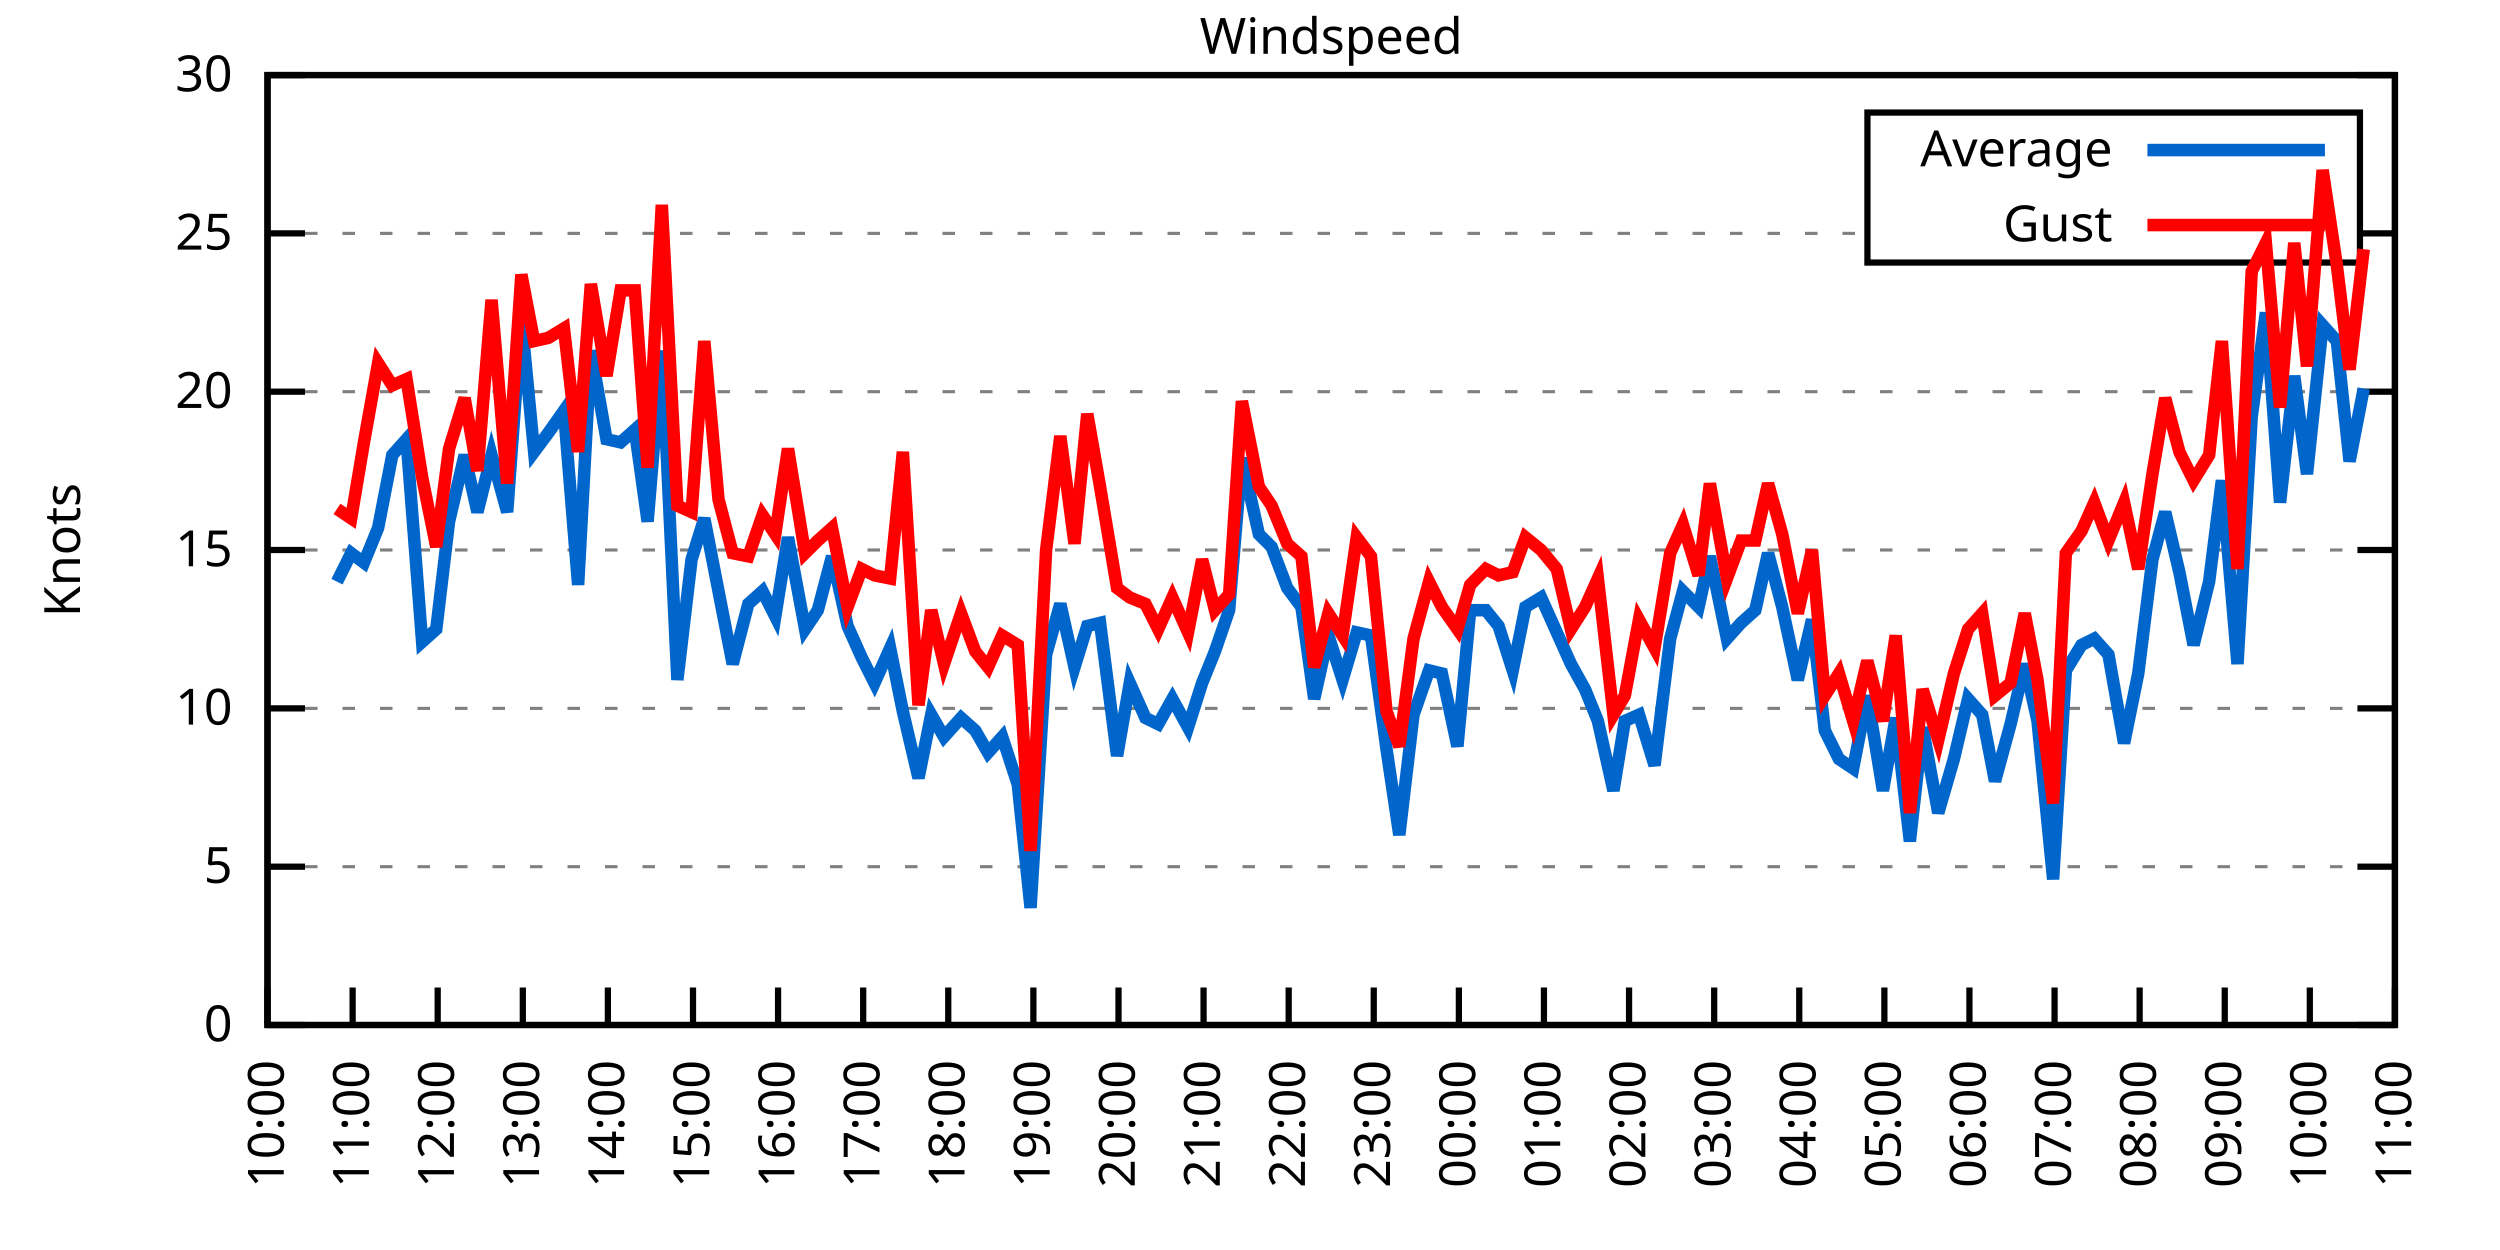
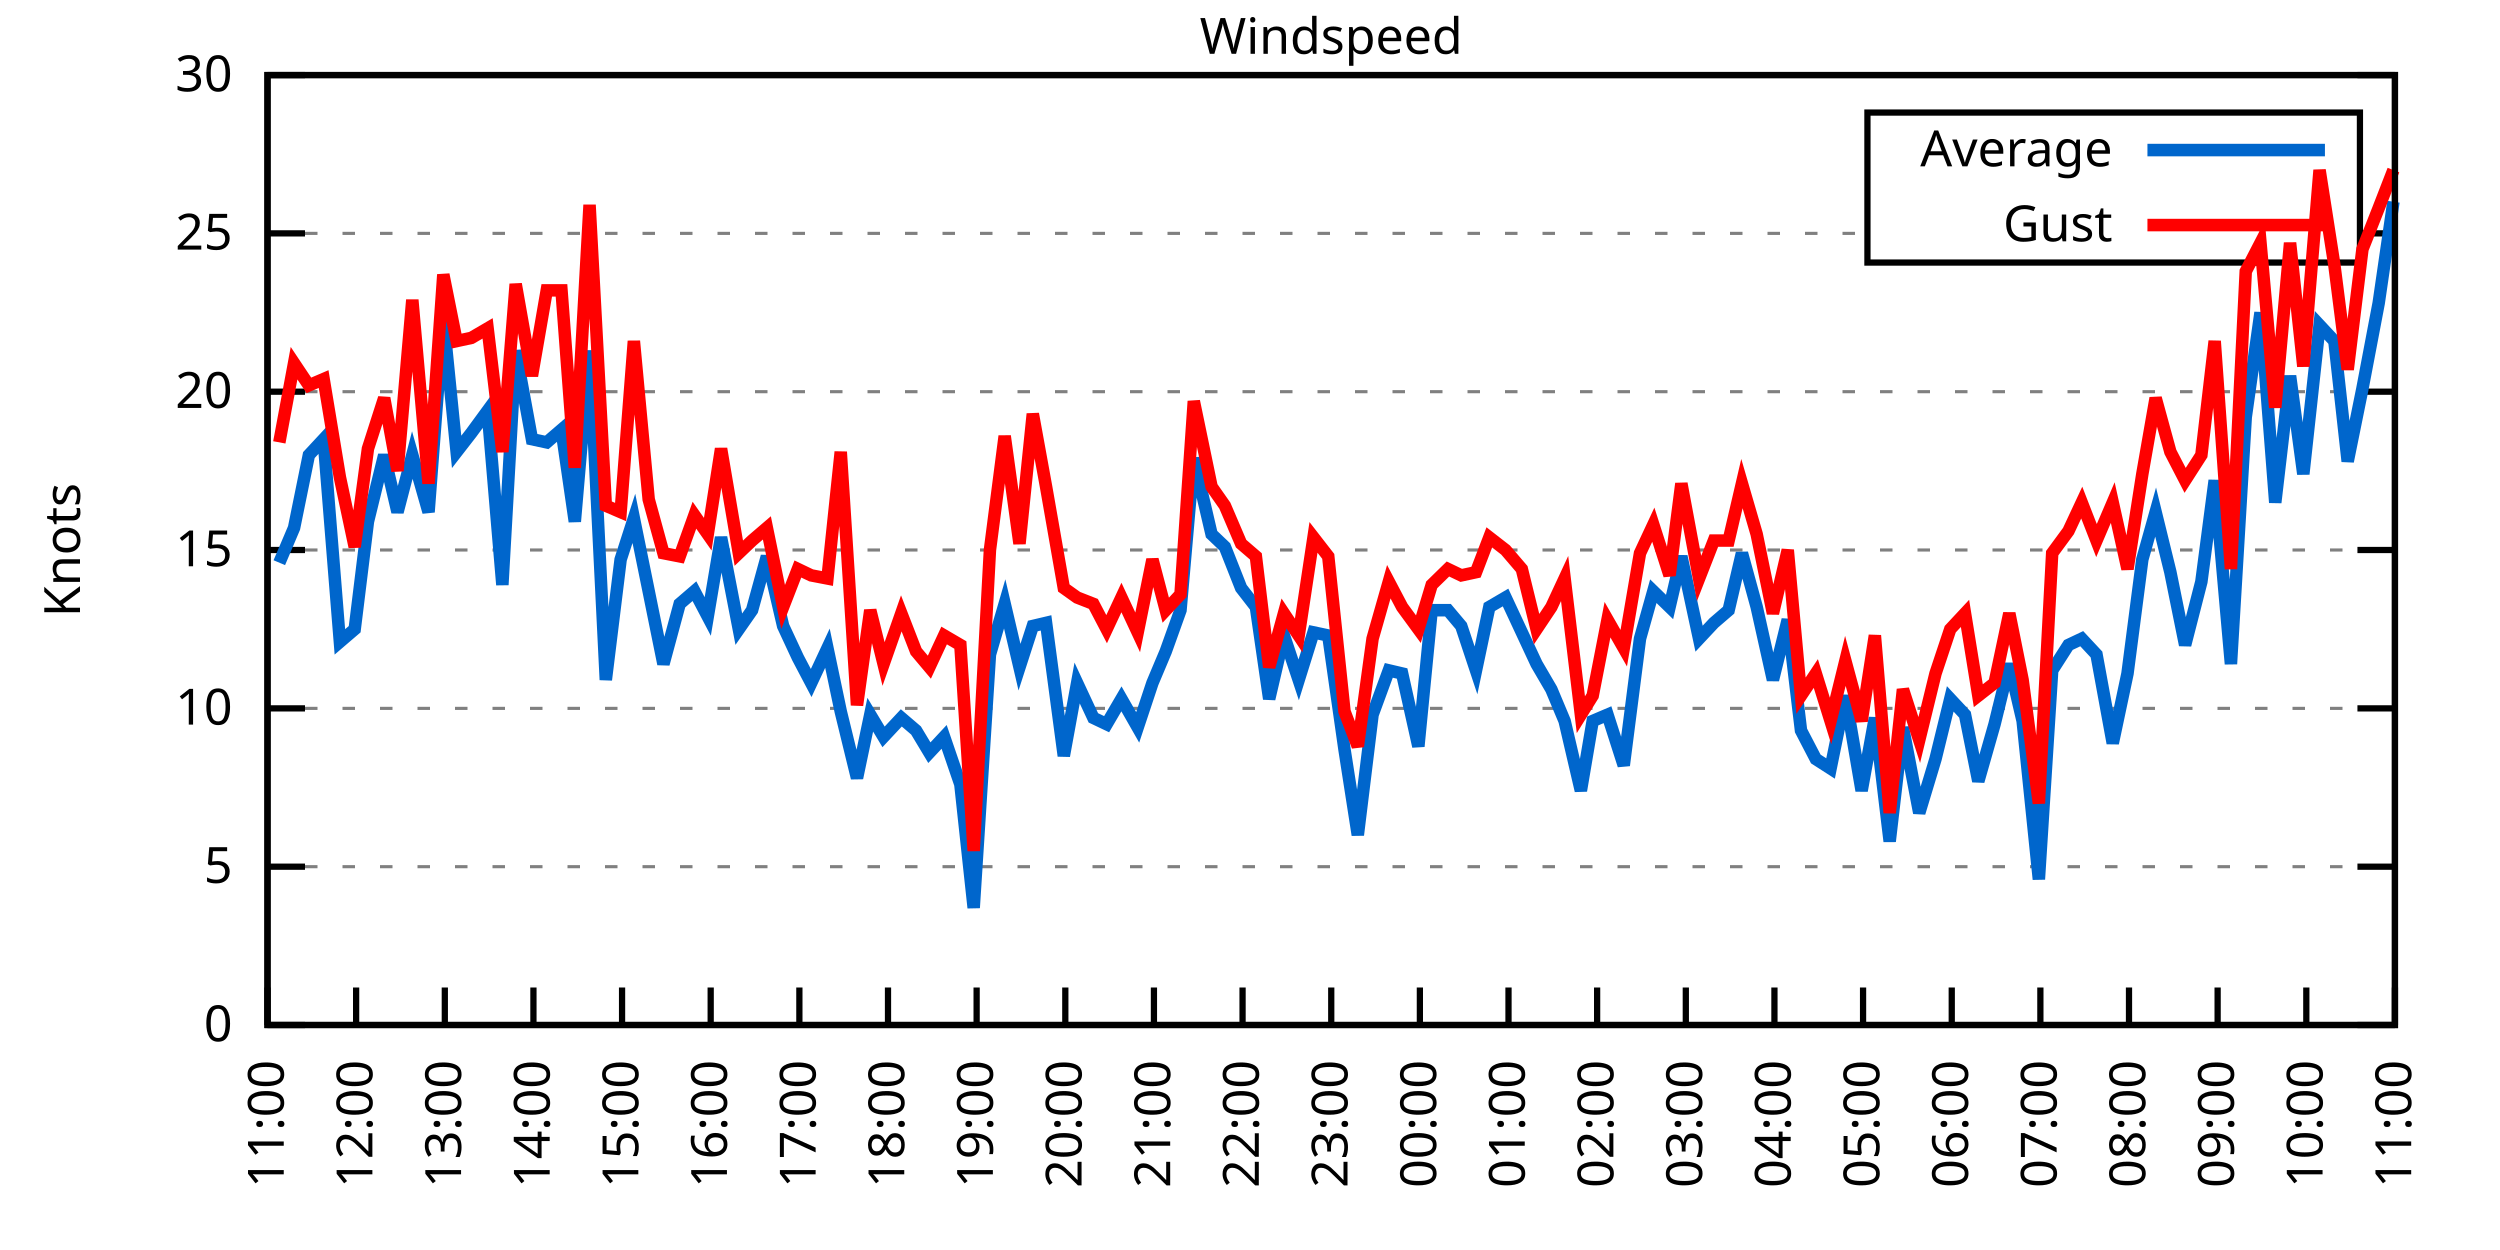
<svg xmlns="http://www.w3.org/2000/svg" xmlns:xlink="http://www.w3.org/1999/xlink" width="400" height="200" viewBox="0 0 400 200">
  <g id="gnuplot_canvas">
    <rect x="0" y="0" width="400" height="200" fill="none" />
    <defs>
      <circle id="gpDot" r="0.5" stroke-width="0.5" stroke="currentColor" />
      <path id="gpPt0" stroke-width="0.333" stroke="currentColor" d="M-1,0 h2 M0,-1 v2" />
      <path id="gpPt1" stroke-width="0.333" stroke="currentColor" d="M-1,-1 L1,1 M1,-1 L-1,1" />
      <path id="gpPt2" stroke-width="0.333" stroke="currentColor" d="M-1,0 L1,0 M0,-1 L0,1 M-1,-1 L1,1 M-1,1 L1,-1" />
      <rect id="gpPt3" stroke-width="0.333" stroke="currentColor" x="-1" y="-1" width="2" height="2" />
      <rect id="gpPt4" stroke-width="0.333" stroke="currentColor" fill="currentColor" x="-1" y="-1" width="2" height="2" />
      <circle id="gpPt5" stroke-width="0.333" stroke="currentColor" cx="0" cy="0" r="1" />
      <use xlink:href="#gpPt5" id="gpPt6" fill="currentColor" stroke="none" />
      <path id="gpPt7" stroke-width="0.333" stroke="currentColor" d="M0,-1.33 L-1.33,0.67 L1.33,0.67 z" />
      <use xlink:href="#gpPt7" id="gpPt8" fill="currentColor" stroke="none" />
      <use xlink:href="#gpPt7" id="gpPt9" stroke="currentColor" transform="rotate(180)" />
      <use xlink:href="#gpPt9" id="gpPt10" fill="currentColor" stroke="none" />
      <use xlink:href="#gpPt3" id="gpPt11" stroke="currentColor" transform="rotate(45)" />
      <use xlink:href="#gpPt11" id="gpPt12" fill="currentColor" stroke="none" />
      <path id="gpPt13" stroke-width="0.333" stroke="currentColor" d="M0,1.330 L1.265,0.411 L0.782,-1.067 L-0.782,-1.076 L-1.265,0.411 z" />
      <use xlink:href="#gpPt13" id="gpPt14" fill="currentColor" stroke="none" />
      <filter id="textbox" filterUnits="objectBoundingBox" x="0" y="0" height="1" width="1">
        <feFlood flood-color="white" flood-opacity="1" result="bgnd" />
        <feComposite in="SourceGraphic" in2="bgnd" operator="atop" />
      </filter>
      <filter id="greybox" filterUnits="objectBoundingBox" x="0" y="0" height="1" width="1">
        <feFlood flood-color="lightgrey" flood-opacity="1" result="grey" />
        <feComposite in="SourceGraphic" in2="grey" operator="atop" />
      </filter>
    </defs>
    <g fill="none" color="white" stroke="currentColor" stroke-width="1.00" stroke-linecap="butt" stroke-linejoin="miter">
</g>
    <g fill="none" color="black" stroke="currentColor" stroke-width="1.00" stroke-linecap="butt" stroke-linejoin="miter">
      <g stroke="none" shape-rendering="crispEdges">
        <polygon fill="rgb(255, 255, 255)" points="42.80,164.00 383.18,164.00 383.18,12.02 42.80,12.02 " />
      </g>
    </g>
    <g fill="none" color="black" stroke="currentColor" stroke-width="1.00" stroke-linecap="butt" stroke-linejoin="miter">
</g>
    <g fill="none" color="black" stroke="black" stroke-width="0.50" stroke-linecap="butt" stroke-linejoin="miter">
</g>
    <g fill="none" color="gray" stroke="currentColor" stroke-width="0.50" stroke-linecap="butt" stroke-linejoin="miter">
      <path stroke="gray" stroke-dasharray="2,4" class="gridline" d="M42.80,164.00 L383.19,164.00  " />
    </g>
    <g fill="none" color="gray" stroke="gray" stroke-width="1.00" stroke-linecap="butt" stroke-linejoin="miter">
</g>
    <g fill="none" color="black" stroke="currentColor" stroke-width="1.00" stroke-linecap="butt" stroke-linejoin="miter">
      <path stroke="black" d="M42.80,164.00 L48.80,164.00 M383.19,164.00 L377.19,164.00  " />
      <g transform="translate(37.20,166.60)" stroke="none" fill="black" font-family="Sans" font-size="8.00" text-anchor="end">
        <text>
          <tspan font-family="Sans"> 0</tspan>
        </text>
      </g>
    </g>
    <g fill="none" color="black" stroke="currentColor" stroke-width="1.00" stroke-linecap="butt" stroke-linejoin="miter">
</g>
    <g fill="none" color="black" stroke="black" stroke-width="0.50" stroke-linecap="butt" stroke-linejoin="miter">
</g>
    <g fill="none" color="gray" stroke="currentColor" stroke-width="0.50" stroke-linecap="butt" stroke-linejoin="miter">
      <path stroke="gray" stroke-dasharray="2,4" class="gridline" d="M42.80,138.67 L383.19,138.67  " />
    </g>
    <g fill="none" color="gray" stroke="gray" stroke-width="1.00" stroke-linecap="butt" stroke-linejoin="miter">
</g>
    <g fill="none" color="black" stroke="currentColor" stroke-width="1.00" stroke-linecap="butt" stroke-linejoin="miter">
      <path stroke="black" d="M42.80,138.67 L48.80,138.67 M383.19,138.67 L377.19,138.67  " />
      <g transform="translate(37.20,141.27)" stroke="none" fill="black" font-family="Sans" font-size="8.00" text-anchor="end">
        <text>
          <tspan font-family="Sans"> 5</tspan>
        </text>
      </g>
    </g>
    <g fill="none" color="black" stroke="currentColor" stroke-width="1.00" stroke-linecap="butt" stroke-linejoin="miter">
</g>
    <g fill="none" color="black" stroke="black" stroke-width="0.50" stroke-linecap="butt" stroke-linejoin="miter">
</g>
    <g fill="none" color="gray" stroke="currentColor" stroke-width="0.50" stroke-linecap="butt" stroke-linejoin="miter">
      <path stroke="gray" stroke-dasharray="2,4" class="gridline" d="M42.80,113.34 L383.19,113.34  " />
    </g>
    <g fill="none" color="gray" stroke="gray" stroke-width="1.00" stroke-linecap="butt" stroke-linejoin="miter">
</g>
    <g fill="none" color="black" stroke="currentColor" stroke-width="1.00" stroke-linecap="butt" stroke-linejoin="miter">
      <path stroke="black" d="M42.80,113.34 L48.80,113.34 M383.19,113.34 L377.19,113.34  " />
      <g transform="translate(37.20,115.94)" stroke="none" fill="black" font-family="Sans" font-size="8.00" text-anchor="end">
        <text>
          <tspan font-family="Sans"> 10</tspan>
        </text>
      </g>
    </g>
    <g fill="none" color="black" stroke="currentColor" stroke-width="1.00" stroke-linecap="butt" stroke-linejoin="miter">
</g>
    <g fill="none" color="black" stroke="black" stroke-width="0.50" stroke-linecap="butt" stroke-linejoin="miter">
</g>
    <g fill="none" color="gray" stroke="currentColor" stroke-width="0.50" stroke-linecap="butt" stroke-linejoin="miter">
      <path stroke="gray" stroke-dasharray="2,4" class="gridline" d="M42.80,88.00 L383.19,88.00  " />
    </g>
    <g fill="none" color="gray" stroke="gray" stroke-width="1.00" stroke-linecap="butt" stroke-linejoin="miter">
</g>
    <g fill="none" color="black" stroke="currentColor" stroke-width="1.00" stroke-linecap="butt" stroke-linejoin="miter">
      <path stroke="black" d="M42.80,88.00 L48.80,88.00 M383.19,88.00 L377.19,88.00  " />
      <g transform="translate(37.20,90.60)" stroke="none" fill="black" font-family="Sans" font-size="8.00" text-anchor="end">
        <text>
          <tspan font-family="Sans"> 15</tspan>
        </text>
      </g>
    </g>
    <g fill="none" color="black" stroke="currentColor" stroke-width="1.00" stroke-linecap="butt" stroke-linejoin="miter">
</g>
    <g fill="none" color="black" stroke="black" stroke-width="0.50" stroke-linecap="butt" stroke-linejoin="miter">
</g>
    <g fill="none" color="gray" stroke="currentColor" stroke-width="0.50" stroke-linecap="butt" stroke-linejoin="miter">
      <path stroke="gray" stroke-dasharray="2,4" class="gridline" d="M42.80,62.67 L383.19,62.67  " />
    </g>
    <g fill="none" color="gray" stroke="gray" stroke-width="1.00" stroke-linecap="butt" stroke-linejoin="miter">
</g>
    <g fill="none" color="black" stroke="currentColor" stroke-width="1.00" stroke-linecap="butt" stroke-linejoin="miter">
      <path stroke="black" d="M42.80,62.67 L48.80,62.67 M383.19,62.67 L377.19,62.67  " />
      <g transform="translate(37.20,65.27)" stroke="none" fill="black" font-family="Sans" font-size="8.00" text-anchor="end">
        <text>
          <tspan font-family="Sans"> 20</tspan>
        </text>
      </g>
    </g>
    <g fill="none" color="black" stroke="currentColor" stroke-width="1.00" stroke-linecap="butt" stroke-linejoin="miter">
</g>
    <g fill="none" color="black" stroke="black" stroke-width="0.50" stroke-linecap="butt" stroke-linejoin="miter">
</g>
    <g fill="none" color="gray" stroke="currentColor" stroke-width="0.50" stroke-linecap="butt" stroke-linejoin="miter">
      <path stroke="gray" stroke-dasharray="2,4" class="gridline" d="M42.80,37.34 L298.79,37.34 M377.59,37.34 L383.19,37.34  " />
    </g>
    <g fill="none" color="gray" stroke="gray" stroke-width="1.00" stroke-linecap="butt" stroke-linejoin="miter">
</g>
    <g fill="none" color="black" stroke="currentColor" stroke-width="1.00" stroke-linecap="butt" stroke-linejoin="miter">
      <path stroke="black" d="M42.80,37.34 L48.80,37.34 M383.19,37.34 L377.19,37.34  " />
      <g transform="translate(37.20,39.94)" stroke="none" fill="black" font-family="Sans" font-size="8.00" text-anchor="end">
        <text>
          <tspan font-family="Sans"> 25</tspan>
        </text>
      </g>
    </g>
    <g fill="none" color="black" stroke="currentColor" stroke-width="1.00" stroke-linecap="butt" stroke-linejoin="miter">
</g>
    <g fill="none" color="black" stroke="black" stroke-width="0.50" stroke-linecap="butt" stroke-linejoin="miter">
</g>
    <g fill="none" color="gray" stroke="currentColor" stroke-width="0.50" stroke-linecap="butt" stroke-linejoin="miter">
      <path stroke="gray" stroke-dasharray="2,4" class="gridline" d="M42.80,12.01 L383.19,12.01  " />
    </g>
    <g fill="none" color="gray" stroke="gray" stroke-width="1.00" stroke-linecap="butt" stroke-linejoin="miter">
</g>
    <g fill="none" color="black" stroke="currentColor" stroke-width="1.00" stroke-linecap="butt" stroke-linejoin="miter">
      <path stroke="black" d="M42.80,12.01 L48.80,12.01 M383.19,12.01 L377.19,12.01  " />
      <g transform="translate(37.20,14.61)" stroke="none" fill="black" font-family="Sans" font-size="8.00" text-anchor="end">
        <text>
          <tspan font-family="Sans"> 30</tspan>
        </text>
      </g>
    </g>
    <g fill="none" color="black" stroke="currentColor" stroke-width="1.00" stroke-linecap="butt" stroke-linejoin="miter">
      <path stroke="black" d="M42.80,164.00 L42.80,158.00  " />
      <g transform="translate(45.40,169.60) rotate(270.00)" stroke="none" fill="black" font-family="Sans" font-size="8.00" text-anchor="end">
        <text>
-           <tspan font-family="Sans">10:00</tspan>
-         </text>
-       </g>
-     </g>
-     <g fill="none" color="black" stroke="currentColor" stroke-width="1.00" stroke-linecap="butt" stroke-linejoin="miter">
-       <path stroke="black" d="M56.42,164.00 L56.42,158.00  " />
-       <g transform="translate(59.02,169.60) rotate(270.00)" stroke="none" fill="black" font-family="Sans" font-size="8.00" text-anchor="end">
-         <text>
          <tspan font-family="Sans">11:00</tspan>
        </text>
      </g>
    </g>
    <g fill="none" color="black" stroke="currentColor" stroke-width="1.00" stroke-linecap="butt" stroke-linejoin="miter">
-       <path stroke="black" d="M70.03,164.00 L70.03,158.00  " />
-       <g transform="translate(72.63,169.60) rotate(270.00)" stroke="none" fill="black" font-family="Sans" font-size="8.00" text-anchor="end">
+       <path stroke="black" d="M56.98,164.00 L56.98,158.00  " />
+       <g transform="translate(59.58,169.60) rotate(270.00)" stroke="none" fill="black" font-family="Sans" font-size="8.00" text-anchor="end">
        <text>
          <tspan font-family="Sans">12:00</tspan>
        </text>
      </g>
    </g>
    <g fill="none" color="black" stroke="currentColor" stroke-width="1.00" stroke-linecap="butt" stroke-linejoin="miter">
-       <path stroke="black" d="M83.65,164.00 L83.65,158.00  " />
-       <g transform="translate(86.25,169.60) rotate(270.00)" stroke="none" fill="black" font-family="Sans" font-size="8.00" text-anchor="end">
+       <path stroke="black" d="M71.17,164.00 L71.17,158.00  " />
+       <g transform="translate(73.77,169.60) rotate(270.00)" stroke="none" fill="black" font-family="Sans" font-size="8.00" text-anchor="end">
        <text>
          <tspan font-family="Sans">13:00</tspan>
        </text>
      </g>
    </g>
    <g fill="none" color="black" stroke="currentColor" stroke-width="1.00" stroke-linecap="butt" stroke-linejoin="miter">
-       <path stroke="black" d="M97.26,164.00 L97.26,158.00  " />
-       <g transform="translate(99.86,169.60) rotate(270.00)" stroke="none" fill="black" font-family="Sans" font-size="8.00" text-anchor="end">
+       <path stroke="black" d="M85.35,164.00 L85.35,158.00  " />
+       <g transform="translate(87.95,169.60) rotate(270.00)" stroke="none" fill="black" font-family="Sans" font-size="8.00" text-anchor="end">
        <text>
          <tspan font-family="Sans">14:00</tspan>
        </text>
      </g>
    </g>
    <g fill="none" color="black" stroke="currentColor" stroke-width="1.00" stroke-linecap="butt" stroke-linejoin="miter">
-       <path stroke="black" d="M110.88,164.00 L110.88,158.00  " />
-       <g transform="translate(113.48,169.60) rotate(270.00)" stroke="none" fill="black" font-family="Sans" font-size="8.00" text-anchor="end">
+       <path stroke="black" d="M99.53,164.00 L99.53,158.00  " />
+       <g transform="translate(102.13,169.60) rotate(270.00)" stroke="none" fill="black" font-family="Sans" font-size="8.00" text-anchor="end">
        <text>
          <tspan font-family="Sans">15:00</tspan>
        </text>
      </g>
    </g>
    <g fill="none" color="black" stroke="currentColor" stroke-width="1.00" stroke-linecap="butt" stroke-linejoin="miter">
-       <path stroke="black" d="M124.49,164.00 L124.49,158.00  " />
-       <g transform="translate(127.09,169.60) rotate(270.00)" stroke="none" fill="black" font-family="Sans" font-size="8.00" text-anchor="end">
+       <path stroke="black" d="M113.71,164.00 L113.71,158.00  " />
+       <g transform="translate(116.31,169.60) rotate(270.00)" stroke="none" fill="black" font-family="Sans" font-size="8.00" text-anchor="end">
        <text>
          <tspan font-family="Sans">16:00</tspan>
        </text>
      </g>
    </g>
    <g fill="none" color="black" stroke="currentColor" stroke-width="1.00" stroke-linecap="butt" stroke-linejoin="miter">
-       <path stroke="black" d="M138.11,164.00 L138.11,158.00  " />
-       <g transform="translate(140.71,169.60) rotate(270.00)" stroke="none" fill="black" font-family="Sans" font-size="8.00" text-anchor="end">
+       <path stroke="black" d="M127.90,164.00 L127.90,158.00  " />
+       <g transform="translate(130.50,169.60) rotate(270.00)" stroke="none" fill="black" font-family="Sans" font-size="8.00" text-anchor="end">
        <text>
          <tspan font-family="Sans">17:00</tspan>
        </text>
      </g>
    </g>
    <g fill="none" color="black" stroke="currentColor" stroke-width="1.00" stroke-linecap="butt" stroke-linejoin="miter">
-       <path stroke="black" d="M151.72,164.00 L151.72,158.00  " />
-       <g transform="translate(154.32,169.60) rotate(270.00)" stroke="none" fill="black" font-family="Sans" font-size="8.00" text-anchor="end">
+       <path stroke="black" d="M142.08,164.00 L142.08,158.00  " />
+       <g transform="translate(144.68,169.60) rotate(270.00)" stroke="none" fill="black" font-family="Sans" font-size="8.00" text-anchor="end">
        <text>
          <tspan font-family="Sans">18:00</tspan>
        </text>
      </g>
    </g>
    <g fill="none" color="black" stroke="currentColor" stroke-width="1.00" stroke-linecap="butt" stroke-linejoin="miter">
-       <path stroke="black" d="M165.34,164.00 L165.34,158.00  " />
-       <g transform="translate(167.94,169.60) rotate(270.00)" stroke="none" fill="black" font-family="Sans" font-size="8.00" text-anchor="end">
+       <path stroke="black" d="M156.26,164.00 L156.26,158.00  " />
+       <g transform="translate(158.86,169.60) rotate(270.00)" stroke="none" fill="black" font-family="Sans" font-size="8.00" text-anchor="end">
        <text>
          <tspan font-family="Sans">19:00</tspan>
        </text>
      </g>
    </g>
    <g fill="none" color="black" stroke="currentColor" stroke-width="1.00" stroke-linecap="butt" stroke-linejoin="miter">
-       <path stroke="black" d="M178.96,164.00 L178.96,158.00  " />
-       <g transform="translate(181.56,169.60) rotate(270.00)" stroke="none" fill="black" font-family="Sans" font-size="8.00" text-anchor="end">
+       <path stroke="black" d="M170.45,164.00 L170.45,158.00  " />
+       <g transform="translate(173.05,169.60) rotate(270.00)" stroke="none" fill="black" font-family="Sans" font-size="8.00" text-anchor="end">
        <text>
          <tspan font-family="Sans">20:00</tspan>
        </text>
      </g>
    </g>
    <g fill="none" color="black" stroke="currentColor" stroke-width="1.00" stroke-linecap="butt" stroke-linejoin="miter">
-       <path stroke="black" d="M192.57,164.00 L192.57,158.00  " />
-       <g transform="translate(195.17,169.60) rotate(270.00)" stroke="none" fill="black" font-family="Sans" font-size="8.00" text-anchor="end">
+       <path stroke="black" d="M184.63,164.00 L184.63,158.00  " />
+       <g transform="translate(187.23,169.60) rotate(270.00)" stroke="none" fill="black" font-family="Sans" font-size="8.00" text-anchor="end">
        <text>
          <tspan font-family="Sans">21:00</tspan>
        </text>
      </g>
    </g>
    <g fill="none" color="black" stroke="currentColor" stroke-width="1.00" stroke-linecap="butt" stroke-linejoin="miter">
-       <path stroke="black" d="M206.19,164.00 L206.19,158.00  " />
-       <g transform="translate(208.79,169.60) rotate(270.00)" stroke="none" fill="black" font-family="Sans" font-size="8.00" text-anchor="end">
+       <path stroke="black" d="M198.81,164.00 L198.81,158.00  " />
+       <g transform="translate(201.41,169.60) rotate(270.00)" stroke="none" fill="black" font-family="Sans" font-size="8.00" text-anchor="end">
        <text>
          <tspan font-family="Sans">22:00</tspan>
        </text>
      </g>
    </g>
    <g fill="none" color="black" stroke="currentColor" stroke-width="1.00" stroke-linecap="butt" stroke-linejoin="miter">
-       <path stroke="black" d="M219.80,164.00 L219.80,158.00  " />
-       <g transform="translate(222.40,169.60) rotate(270.00)" stroke="none" fill="black" font-family="Sans" font-size="8.00" text-anchor="end">
+       <path stroke="black" d="M213.00,164.00 L213.00,158.00  " />
+       <g transform="translate(215.60,169.60) rotate(270.00)" stroke="none" fill="black" font-family="Sans" font-size="8.00" text-anchor="end">
        <text>
          <tspan font-family="Sans">23:00</tspan>
        </text>
      </g>
    </g>
    <g fill="none" color="black" stroke="currentColor" stroke-width="1.00" stroke-linecap="butt" stroke-linejoin="miter">
-       <path stroke="black" d="M233.42,164.00 L233.42,158.00  " />
-       <g transform="translate(236.02,169.60) rotate(270.00)" stroke="none" fill="black" font-family="Sans" font-size="8.00" text-anchor="end">
+       <path stroke="black" d="M227.18,164.00 L227.18,158.00  " />
+       <g transform="translate(229.78,169.60) rotate(270.00)" stroke="none" fill="black" font-family="Sans" font-size="8.00" text-anchor="end">
        <text>
          <tspan font-family="Sans">00:00</tspan>
        </text>
      </g>
    </g>
    <g fill="none" color="black" stroke="currentColor" stroke-width="1.00" stroke-linecap="butt" stroke-linejoin="miter">
-       <path stroke="black" d="M247.03,164.00 L247.03,158.00  " />
-       <g transform="translate(249.63,169.60) rotate(270.00)" stroke="none" fill="black" font-family="Sans" font-size="8.00" text-anchor="end">
+       <path stroke="black" d="M241.36,164.00 L241.36,158.00  " />
+       <g transform="translate(243.96,169.60) rotate(270.00)" stroke="none" fill="black" font-family="Sans" font-size="8.00" text-anchor="end">
        <text>
          <tspan font-family="Sans">01:00</tspan>
        </text>
      </g>
    </g>
    <g fill="none" color="black" stroke="currentColor" stroke-width="1.00" stroke-linecap="butt" stroke-linejoin="miter">
-       <path stroke="black" d="M260.65,164.00 L260.65,158.00  " />
-       <g transform="translate(263.25,169.60) rotate(270.00)" stroke="none" fill="black" font-family="Sans" font-size="8.00" text-anchor="end">
+       <path stroke="black" d="M255.54,164.00 L255.54,158.00  " />
+       <g transform="translate(258.14,169.60) rotate(270.00)" stroke="none" fill="black" font-family="Sans" font-size="8.00" text-anchor="end">
        <text>
          <tspan font-family="Sans">02:00</tspan>
        </text>
      </g>
    </g>
    <g fill="none" color="black" stroke="currentColor" stroke-width="1.00" stroke-linecap="butt" stroke-linejoin="miter">
-       <path stroke="black" d="M274.27,164.00 L274.27,158.00  " />
-       <g transform="translate(276.87,169.60) rotate(270.00)" stroke="none" fill="black" font-family="Sans" font-size="8.00" text-anchor="end">
+       <path stroke="black" d="M269.73,164.00 L269.73,158.00  " />
+       <g transform="translate(272.33,169.60) rotate(270.00)" stroke="none" fill="black" font-family="Sans" font-size="8.00" text-anchor="end">
        <text>
          <tspan font-family="Sans">03:00</tspan>
        </text>
      </g>
    </g>
    <g fill="none" color="black" stroke="currentColor" stroke-width="1.00" stroke-linecap="butt" stroke-linejoin="miter">
-       <path stroke="black" d="M287.88,164.00 L287.88,158.00  " />
-       <g transform="translate(290.48,169.60) rotate(270.00)" stroke="none" fill="black" font-family="Sans" font-size="8.00" text-anchor="end">
+       <path stroke="black" d="M283.91,164.00 L283.91,158.00  " />
+       <g transform="translate(286.51,169.60) rotate(270.00)" stroke="none" fill="black" font-family="Sans" font-size="8.00" text-anchor="end">
        <text>
          <tspan font-family="Sans">04:00</tspan>
        </text>
      </g>
    </g>
    <g fill="none" color="black" stroke="currentColor" stroke-width="1.00" stroke-linecap="butt" stroke-linejoin="miter">
-       <path stroke="black" d="M301.50,164.00 L301.50,158.00  " />
-       <g transform="translate(304.10,169.60) rotate(270.00)" stroke="none" fill="black" font-family="Sans" font-size="8.00" text-anchor="end">
+       <path stroke="black" d="M298.09,164.00 L298.09,158.00  " />
+       <g transform="translate(300.69,169.60) rotate(270.00)" stroke="none" fill="black" font-family="Sans" font-size="8.00" text-anchor="end">
        <text>
          <tspan font-family="Sans">05:00</tspan>
        </text>
      </g>
    </g>
    <g fill="none" color="black" stroke="currentColor" stroke-width="1.00" stroke-linecap="butt" stroke-linejoin="miter">
-       <path stroke="black" d="M315.11,164.00 L315.11,158.00  " />
-       <g transform="translate(317.71,169.60) rotate(270.00)" stroke="none" fill="black" font-family="Sans" font-size="8.00" text-anchor="end">
+       <path stroke="black" d="M312.28,164.00 L312.28,158.00  " />
+       <g transform="translate(314.88,169.60) rotate(270.00)" stroke="none" fill="black" font-family="Sans" font-size="8.00" text-anchor="end">
        <text>
          <tspan font-family="Sans">06:00</tspan>
        </text>
      </g>
    </g>
    <g fill="none" color="black" stroke="currentColor" stroke-width="1.00" stroke-linecap="butt" stroke-linejoin="miter">
-       <path stroke="black" d="M328.73,164.00 L328.73,158.00  " />
-       <g transform="translate(331.33,169.60) rotate(270.00)" stroke="none" fill="black" font-family="Sans" font-size="8.00" text-anchor="end">
+       <path stroke="black" d="M326.46,164.00 L326.46,158.00  " />
+       <g transform="translate(329.06,169.60) rotate(270.00)" stroke="none" fill="black" font-family="Sans" font-size="8.00" text-anchor="end">
        <text>
          <tspan font-family="Sans">07:00</tspan>
        </text>
      </g>
    </g>
    <g fill="none" color="black" stroke="currentColor" stroke-width="1.00" stroke-linecap="butt" stroke-linejoin="miter">
-       <path stroke="black" d="M342.34,164.00 L342.34,158.00  " />
-       <g transform="translate(344.94,169.60) rotate(270.00)" stroke="none" fill="black" font-family="Sans" font-size="8.00" text-anchor="end">
+       <path stroke="black" d="M340.64,164.00 L340.64,158.00  " />
+       <g transform="translate(343.24,169.60) rotate(270.00)" stroke="none" fill="black" font-family="Sans" font-size="8.00" text-anchor="end">
        <text>
          <tspan font-family="Sans">08:00</tspan>
        </text>
      </g>
    </g>
    <g fill="none" color="black" stroke="currentColor" stroke-width="1.00" stroke-linecap="butt" stroke-linejoin="miter">
-       <path stroke="black" d="M355.96,164.00 L355.96,158.00  " />
-       <g transform="translate(358.56,169.60) rotate(270.00)" stroke="none" fill="black" font-family="Sans" font-size="8.00" text-anchor="end">
+       <path stroke="black" d="M354.82,164.00 L354.82,158.00  " />
+       <g transform="translate(357.42,169.60) rotate(270.00)" stroke="none" fill="black" font-family="Sans" font-size="8.00" text-anchor="end">
        <text>
          <tspan font-family="Sans">09:00</tspan>
        </text>
      </g>
    </g>
    <g fill="none" color="black" stroke="currentColor" stroke-width="1.00" stroke-linecap="butt" stroke-linejoin="miter">
-       <path stroke="black" d="M369.57,164.00 L369.57,158.00  " />
-       <g transform="translate(372.17,169.60) rotate(270.00)" stroke="none" fill="black" font-family="Sans" font-size="8.00" text-anchor="end">
+       <path stroke="black" d="M369.01,164.00 L369.01,158.00  " />
+       <g transform="translate(371.61,169.60) rotate(270.00)" stroke="none" fill="black" font-family="Sans" font-size="8.00" text-anchor="end">
        <text>
          <tspan font-family="Sans">10:00</tspan>
        </text>
      </g>
    </g>
    <g fill="none" color="black" stroke="currentColor" stroke-width="1.00" stroke-linecap="butt" stroke-linejoin="miter">
      <path stroke="black" d="M383.19,164.00 L383.19,158.00  " />
      <g transform="translate(385.79,169.60) rotate(270.00)" stroke="none" fill="black" font-family="Sans" font-size="8.00" text-anchor="end">
        <text>
          <tspan font-family="Sans">11:00</tspan>
        </text>
      </g>
    </g>
    <g fill="none" color="black" stroke="currentColor" stroke-width="1.00" stroke-linecap="butt" stroke-linejoin="miter">
</g>
    <g fill="none" color="black" stroke="currentColor" stroke-width="1.00" stroke-linecap="butt" stroke-linejoin="miter">
      <path stroke="black" d="M42.80,12.01 L42.80,164.00 L383.19,164.00 L383.19,12.01 L42.80,12.01 Z  " />
    </g>
    <g fill="none" color="black" stroke="currentColor" stroke-width="1.00" stroke-linecap="butt" stroke-linejoin="miter">
</g>
    <g fill="none" color="black" stroke="currentColor" stroke-width="1.00" stroke-linecap="butt" stroke-linejoin="miter">
      <path stroke="black" d="M298.79,42.01 L298.79,18.01 L377.59,18.01 L377.59,42.01 L298.79,42.01 Z  " />
    </g>
    <g id="Windspeed_plot_1">
      <g fill="none" color="white" stroke="black" stroke-width="2.00" stroke-linecap="butt" stroke-linejoin="miter">
</g>
      <g fill="none" color="black" stroke="currentColor" stroke-width="2.00" stroke-linecap="butt" stroke-linejoin="miter">
        <g transform="translate(337.99,26.61)" stroke="none" fill="black" font-family="Sans" font-size="8.00" text-anchor="end">
          <text>
            <tspan font-family="Sans">Average</tspan>
          </text>
        </g>
      </g>
      <g fill="none" color="black" stroke="currentColor" stroke-width="2.00" stroke-linecap="butt" stroke-linejoin="miter">
-         <path stroke="rgb(  0, 102, 204)" d="M343.59,24.01 L371.99,24.01 M53.92,93.07 L56.19,88.51 L58.23,90.03 L60.50,84.46 L62.77,72.81 L65.04,70.27   L67.54,102.70 L69.80,100.67 L71.85,83.45 L74.34,72.81 L76.39,81.93 L78.65,72.81 L81.15,81.93 L83.42,51.02   L85.46,72.30 L87.73,69.26 L90.23,65.71 L92.50,93.58 L94.54,56.09 L97.04,70.27 L99.30,70.78 L101.57,68.75   L103.62,83.45 L105.89,56.09 L108.38,108.78 L110.65,89.52 L112.69,82.94 L114.96,94.59 L117.23,106.24 L119.73,96.62   L122.00,94.59 L124.04,98.64 L126.08,85.98 L128.81,100.67 L130.85,97.63 L133.12,89.02 L135.61,100.16 L137.88,105.23   L139.92,109.28 L142.42,103.71 L144.46,113.84 L146.96,124.48 L149.00,114.35 L151.04,117.90 L153.77,114.86 L156.04,116.88   L158.08,120.43 L160.35,117.90 L162.84,125.50 L164.89,145.25 L167.38,104.72 L169.65,96.62 L171.92,106.75 L173.96,100.16   L176.01,99.66 L178.73,120.94 L180.77,109.28 L183.27,114.86 L185.31,115.87 L187.58,111.82 L190.08,116.38 L192.34,109.28   L194.39,104.22 L196.66,97.63 L198.70,73.31 L201.42,85.47 L203.46,87.50 L205.96,94.08 L208.23,97.12 L210.27,111.82   L212.54,101.68 L214.81,108.78 L217.08,101.18 L219.35,101.68 L221.85,119.92 L223.89,133.60 L226.16,114.35 L228.65,107.26   L230.70,107.76 L233.19,119.42 L235.23,97.63 L237.73,97.63 L239.77,100.16 L242.04,107.26 L244.08,97.12 L246.58,95.60   L249.08,101.18 L251.35,106.24 L253.61,110.30 L255.66,115.36 L258.15,126.51 L259.97,115.36 L262.24,114.35 L264.73,122.46   L267.23,102.19 L269.27,94.59 L271.77,97.12 L273.58,89.02 L276.31,102.19 L278.58,99.66 L280.85,97.63 L282.89,88.51   L285.16,97.12 L287.65,108.78 L289.92,99.15 L291.97,116.88 L294.23,121.44 L296.50,122.96 L298.77,111.31 L301.27,126.51   L303.31,114.86 L305.58,134.62 L307.62,116.38 L310.12,130.06 L312.62,121.44 L314.89,111.82 L317.15,114.35 L319.20,124.99   L321.69,115.87 L323.96,106.24 L326.00,115.36 L328.50,140.69 L330.54,107.26 L333.04,103.20 L335.08,102.19 L337.35,104.72   L339.85,118.91 L342.12,107.76 L344.39,89.52 L346.43,81.93 L348.70,91.55 L350.97,103.20 L353.46,93.07 L355.50,76.86   L358.00,106.24 L360.27,66.73 L362.54,50.01 L364.81,80.41 L367.08,60.14 L369.12,75.85 L371.62,52.03 L373.89,54.57   L375.93,73.82 L378.20,62.17  " />
+         <path stroke="rgb(  0, 102, 204)" d="M343.59,24.01 L371.99,24.01 M44.69,90.03 L47.05,84.46 L49.42,72.81 L51.78,70.27 L54.38,102.70 L56.75,100.67   L58.87,83.45 L61.47,72.81 L63.60,81.93 L65.97,72.81 L68.57,81.93 L70.93,51.02 L73.06,72.30 L75.42,69.26   L78.02,65.71 L80.38,93.58 L82.51,56.09 L85.11,70.27 L87.48,70.78 L89.84,68.75 L91.97,83.45 L94.33,56.09   L96.93,108.78 L99.30,89.52 L101.42,82.94 L103.79,94.59 L106.15,106.24 L108.75,96.62 L111.11,94.59 L113.24,98.64   L115.37,85.98 L118.21,100.67 L120.33,97.63 L122.70,89.02 L125.30,100.16 L127.66,105.23 L129.79,109.28 L132.39,103.71   L134.52,113.84 L137.12,124.48 L139.24,114.35 L141.37,117.90 L144.21,114.86 L146.57,116.88 L148.70,120.43 L151.06,117.90   L153.66,125.50 L155.79,145.25 L158.39,104.72 L160.75,96.62 L163.12,106.75 L165.25,100.16 L167.37,99.66 L170.21,120.94   L172.34,109.28 L174.94,114.86 L177.06,115.87 L179.43,111.82 L182.03,116.38 L184.39,109.28 L186.52,104.22 L188.88,97.63   L191.01,73.31 L193.85,85.47 L195.98,87.50 L198.58,94.08 L200.94,97.12 L203.07,111.82 L205.43,101.68 L207.79,108.78   L210.16,101.18 L212.52,101.68 L215.12,119.92 L217.25,133.60 L219.61,114.35 L222.21,107.26 L224.34,107.76 L226.94,119.42   L229.07,97.63 L231.67,97.63 L233.80,100.16 L236.16,107.26 L238.29,97.12 L240.89,95.60 L243.49,101.18 L245.85,106.24   L248.22,110.30 L250.34,115.36 L252.94,126.51 L254.83,115.36 L257.20,114.35 L259.80,122.46 L262.40,102.19 L264.53,94.59   L267.13,97.12 L269.02,89.02 L271.85,102.19 L274.22,99.66 L276.58,97.63 L278.71,88.51 L281.07,97.12 L283.67,108.78   L286.04,99.15 L288.16,116.88 L290.53,121.44 L292.89,122.96 L295.26,111.31 L297.86,126.51 L299.98,114.86 L302.35,134.62   L304.47,116.38 L307.08,130.06 L309.68,121.44 L312.04,111.82 L314.40,114.35 L316.53,124.99 L319.13,115.87 L321.49,106.24   L323.62,115.36 L326.22,140.69 L328.35,107.26 L330.95,103.20 L333.08,102.19 L335.44,104.72 L338.04,118.91 L340.40,107.76   L342.77,89.52 L344.90,81.93 L347.26,91.55 L349.62,103.20 L352.22,93.07 L354.35,76.86 L356.95,106.24 L359.32,66.73   L361.68,50.01 L364.04,80.41 L366.41,60.14 L368.53,75.85 L371.13,52.03 L373.50,54.57 L375.63,73.82 L377.99,62.17   L380.59,48.49 L382.95,32.28  " />
      </g>
    </g>
    <g id="Windspeed_plot_2">
      <g fill="none" color="black" stroke="currentColor" stroke-width="2.00" stroke-linecap="butt" stroke-linejoin="miter">
        <g transform="translate(337.99,38.61)" stroke="none" fill="black" font-family="Sans" font-size="8.00" text-anchor="end">
          <text>
            <tspan font-family="Sans">Gust</tspan>
          </text>
        </g>
      </g>
      <g fill="none" color="black" stroke="currentColor" stroke-width="2.00" stroke-linecap="butt" stroke-linejoin="miter">
-         <path stroke="rgb(255,   0,   0)" d="M343.59,36.01 L371.99,36.01 M53.92,81.42 L56.19,82.94 L58.23,70.78 L60.50,58.11 L62.77,61.66 L65.04,60.65   L67.54,76.35 L69.80,87.50 L71.85,71.79 L74.34,63.69 L76.39,75.34 L78.65,47.98 L81.15,77.37 L83.42,43.93   L85.46,54.57 L87.73,54.06 L90.23,52.54 L92.50,72.30 L94.54,45.45 L97.04,60.14 L99.30,46.46 L101.57,46.46   L103.62,74.83 L105.89,32.78 L108.38,80.91 L110.65,81.93 L112.69,54.57 L114.96,79.90 L117.23,88.51 L119.73,89.02   L122.00,82.43 L124.04,85.47 L126.08,71.79 L128.81,88.51 L130.85,86.49 L133.12,84.46 L135.61,97.12 L137.88,91.04   L139.92,92.06 L142.42,92.56 L144.46,72.30 L146.96,112.83 L149.00,97.63 L151.04,106.24 L153.77,98.14 L156.04,104.22   L158.08,106.75 L160.35,101.68 L162.84,103.20 L164.89,136.14 L167.38,88.00 L169.65,69.77 L171.92,86.99 L173.96,66.22   L176.01,77.87 L178.73,94.08 L180.77,95.60 L183.27,96.62 L185.31,100.67 L187.58,95.60 L190.08,101.18 L192.34,89.52   L194.39,97.63 L196.66,95.10 L198.70,64.19 L201.42,77.87 L203.46,80.91 L205.96,86.99 L208.23,89.02 L210.27,106.75   L212.54,98.14 L214.81,101.68 L217.08,85.98 L219.35,89.02 L221.85,113.84 L223.89,119.42 L226.16,102.19 L228.65,93.07   L230.70,97.12 L233.19,100.67 L235.23,93.58 L237.73,91.04 L239.77,92.06 L242.04,91.55 L244.08,85.98 L246.58,88.00   L249.08,91.04 L251.35,100.67 L253.61,97.12 L255.66,92.56 L258.15,114.35 L259.97,111.31 L262.24,99.15 L264.73,103.71   L267.23,88.51 L269.27,83.95 L271.77,92.06 L273.58,77.37 L276.31,92.56 L278.58,86.49 L280.85,86.49 L282.89,77.37   L285.16,85.47 L287.65,98.14 L289.92,88.00 L291.97,111.31 L294.23,107.76 L296.50,115.36 L298.77,105.74 L301.27,115.36   L303.31,101.68 L305.58,130.06 L307.62,110.30 L310.12,118.40 L312.62,107.76 L314.89,100.67 L317.15,98.14 L319.20,111.31   L321.69,109.28 L323.96,98.14 L326.00,108.78 L328.50,128.54 L330.54,88.51 L333.04,84.97 L335.08,80.41 L337.35,86.49   L339.85,80.41 L342.12,91.04 L344.39,75.85 L346.43,63.69 L348.70,72.30 L350.97,76.86 L353.46,72.81 L355.50,54.57   L358.00,91.04 L360.27,43.42 L362.54,38.86 L364.81,65.21 L367.08,38.86 L369.12,58.62 L371.62,27.21 L373.89,42.41   L375.93,59.13 L378.20,39.87  " />
+         <path stroke="rgb(255,   0,   0)" d="M343.59,36.01 L371.99,36.01 M44.69,70.78 L47.05,58.11 L49.42,61.66 L51.78,60.65 L54.38,76.35 L56.75,87.50   L58.87,71.79 L61.47,63.69 L63.60,75.34 L65.97,47.98 L68.57,77.37 L70.93,43.93 L73.06,54.57 L75.42,54.06   L78.02,52.54 L80.38,72.30 L82.51,45.45 L85.11,60.14 L87.48,46.46 L89.84,46.46 L91.97,74.83 L94.33,32.78   L96.93,80.91 L99.30,81.93 L101.42,54.57 L103.79,79.90 L106.15,88.51 L108.75,89.02 L111.11,82.43 L113.24,85.47   L115.37,71.79 L118.21,88.51 L120.33,86.49 L122.70,84.46 L125.30,97.12 L127.66,91.04 L129.79,92.06 L132.39,92.56   L134.52,72.30 L137.12,112.83 L139.24,97.63 L141.37,106.24 L144.21,98.14 L146.57,104.22 L148.70,106.75 L151.06,101.68   L153.66,103.20 L155.79,136.14 L158.39,88.00 L160.75,69.77 L163.12,86.99 L165.25,66.22 L167.37,77.87 L170.21,94.08   L172.34,95.60 L174.94,96.62 L177.06,100.67 L179.43,95.60 L182.03,101.18 L184.39,89.52 L186.52,97.63 L188.88,95.10   L191.01,64.19 L193.85,77.87 L195.98,80.91 L198.58,86.99 L200.94,89.02 L203.07,106.75 L205.43,98.14 L207.79,101.68   L210.16,85.98 L212.52,89.02 L215.12,113.84 L217.25,119.42 L219.61,102.19 L222.21,93.07 L224.34,97.12 L226.94,100.67   L229.07,93.58 L231.67,91.04 L233.80,92.06 L236.16,91.55 L238.29,85.98 L240.89,88.00 L243.49,91.04 L245.85,100.67   L248.22,97.12 L250.34,92.56 L252.94,114.35 L254.83,111.31 L257.20,99.15 L259.80,103.71 L262.40,88.51 L264.53,83.95   L267.13,92.06 L269.02,77.37 L271.85,92.56 L274.22,86.49 L276.58,86.49 L278.71,77.37 L281.07,85.47 L283.67,98.14   L286.04,88.00 L288.16,111.31 L290.53,107.76 L292.89,115.36 L295.26,105.74 L297.86,115.36 L299.98,101.68 L302.35,130.06   L304.47,110.30 L307.08,118.40 L309.68,107.76 L312.04,100.67 L314.40,98.14 L316.53,111.31 L319.13,109.28 L321.49,98.14   L323.62,108.78 L326.22,128.54 L328.35,88.51 L330.95,84.97 L333.08,80.41 L335.44,86.49 L338.04,80.41 L340.40,91.04   L342.77,75.85 L344.90,63.69 L347.26,72.30 L349.62,76.86 L352.22,72.81 L354.35,54.57 L356.95,91.04 L359.32,43.42   L361.68,38.86 L364.04,65.21 L366.41,38.86 L368.53,58.62 L371.13,27.21 L373.50,42.41 L375.63,59.13 L377.99,39.87   L380.59,33.29 L382.95,27.21  " />
      </g>
    </g>
    <g fill="none" color="black" stroke="currentColor" stroke-width="2.00" stroke-linecap="butt" stroke-linejoin="miter">
</g>
    <g fill="none" color="black" stroke="black" stroke-width="1.00" stroke-linecap="butt" stroke-linejoin="miter">
</g>
    <g fill="none" color="black" stroke="currentColor" stroke-width="1.00" stroke-linecap="butt" stroke-linejoin="miter">
      <path stroke="black" d="M42.80,12.01 L42.80,164.00 L383.19,164.00 L383.19,12.01 L42.80,12.01 Z  " />
      <g transform="translate(12.80,88.01) rotate(270.00)" stroke="none" fill="black" font-family="Sans" font-size="8.00" text-anchor="middle">
        <text>
          <tspan font-family="Sans">Knots</tspan>
        </text>
      </g>
    </g>
    <g fill="none" color="black" stroke="currentColor" stroke-width="1.00" stroke-linecap="butt" stroke-linejoin="miter">
</g>
    <g fill="none" color="black" stroke="currentColor" stroke-width="1.00" stroke-linecap="butt" stroke-linejoin="miter">
      <g transform="translate(212.99,8.61)" stroke="none" fill="black" font-family="Sans" font-size="8.00" text-anchor="middle">
        <text>
          <tspan font-family="Sans">Windspeed</tspan>
        </text>
      </g>
    </g>
    <g fill="none" color="black" stroke="currentColor" stroke-width="1.00" stroke-linecap="butt" stroke-linejoin="miter">
</g>
  </g>
</svg>
